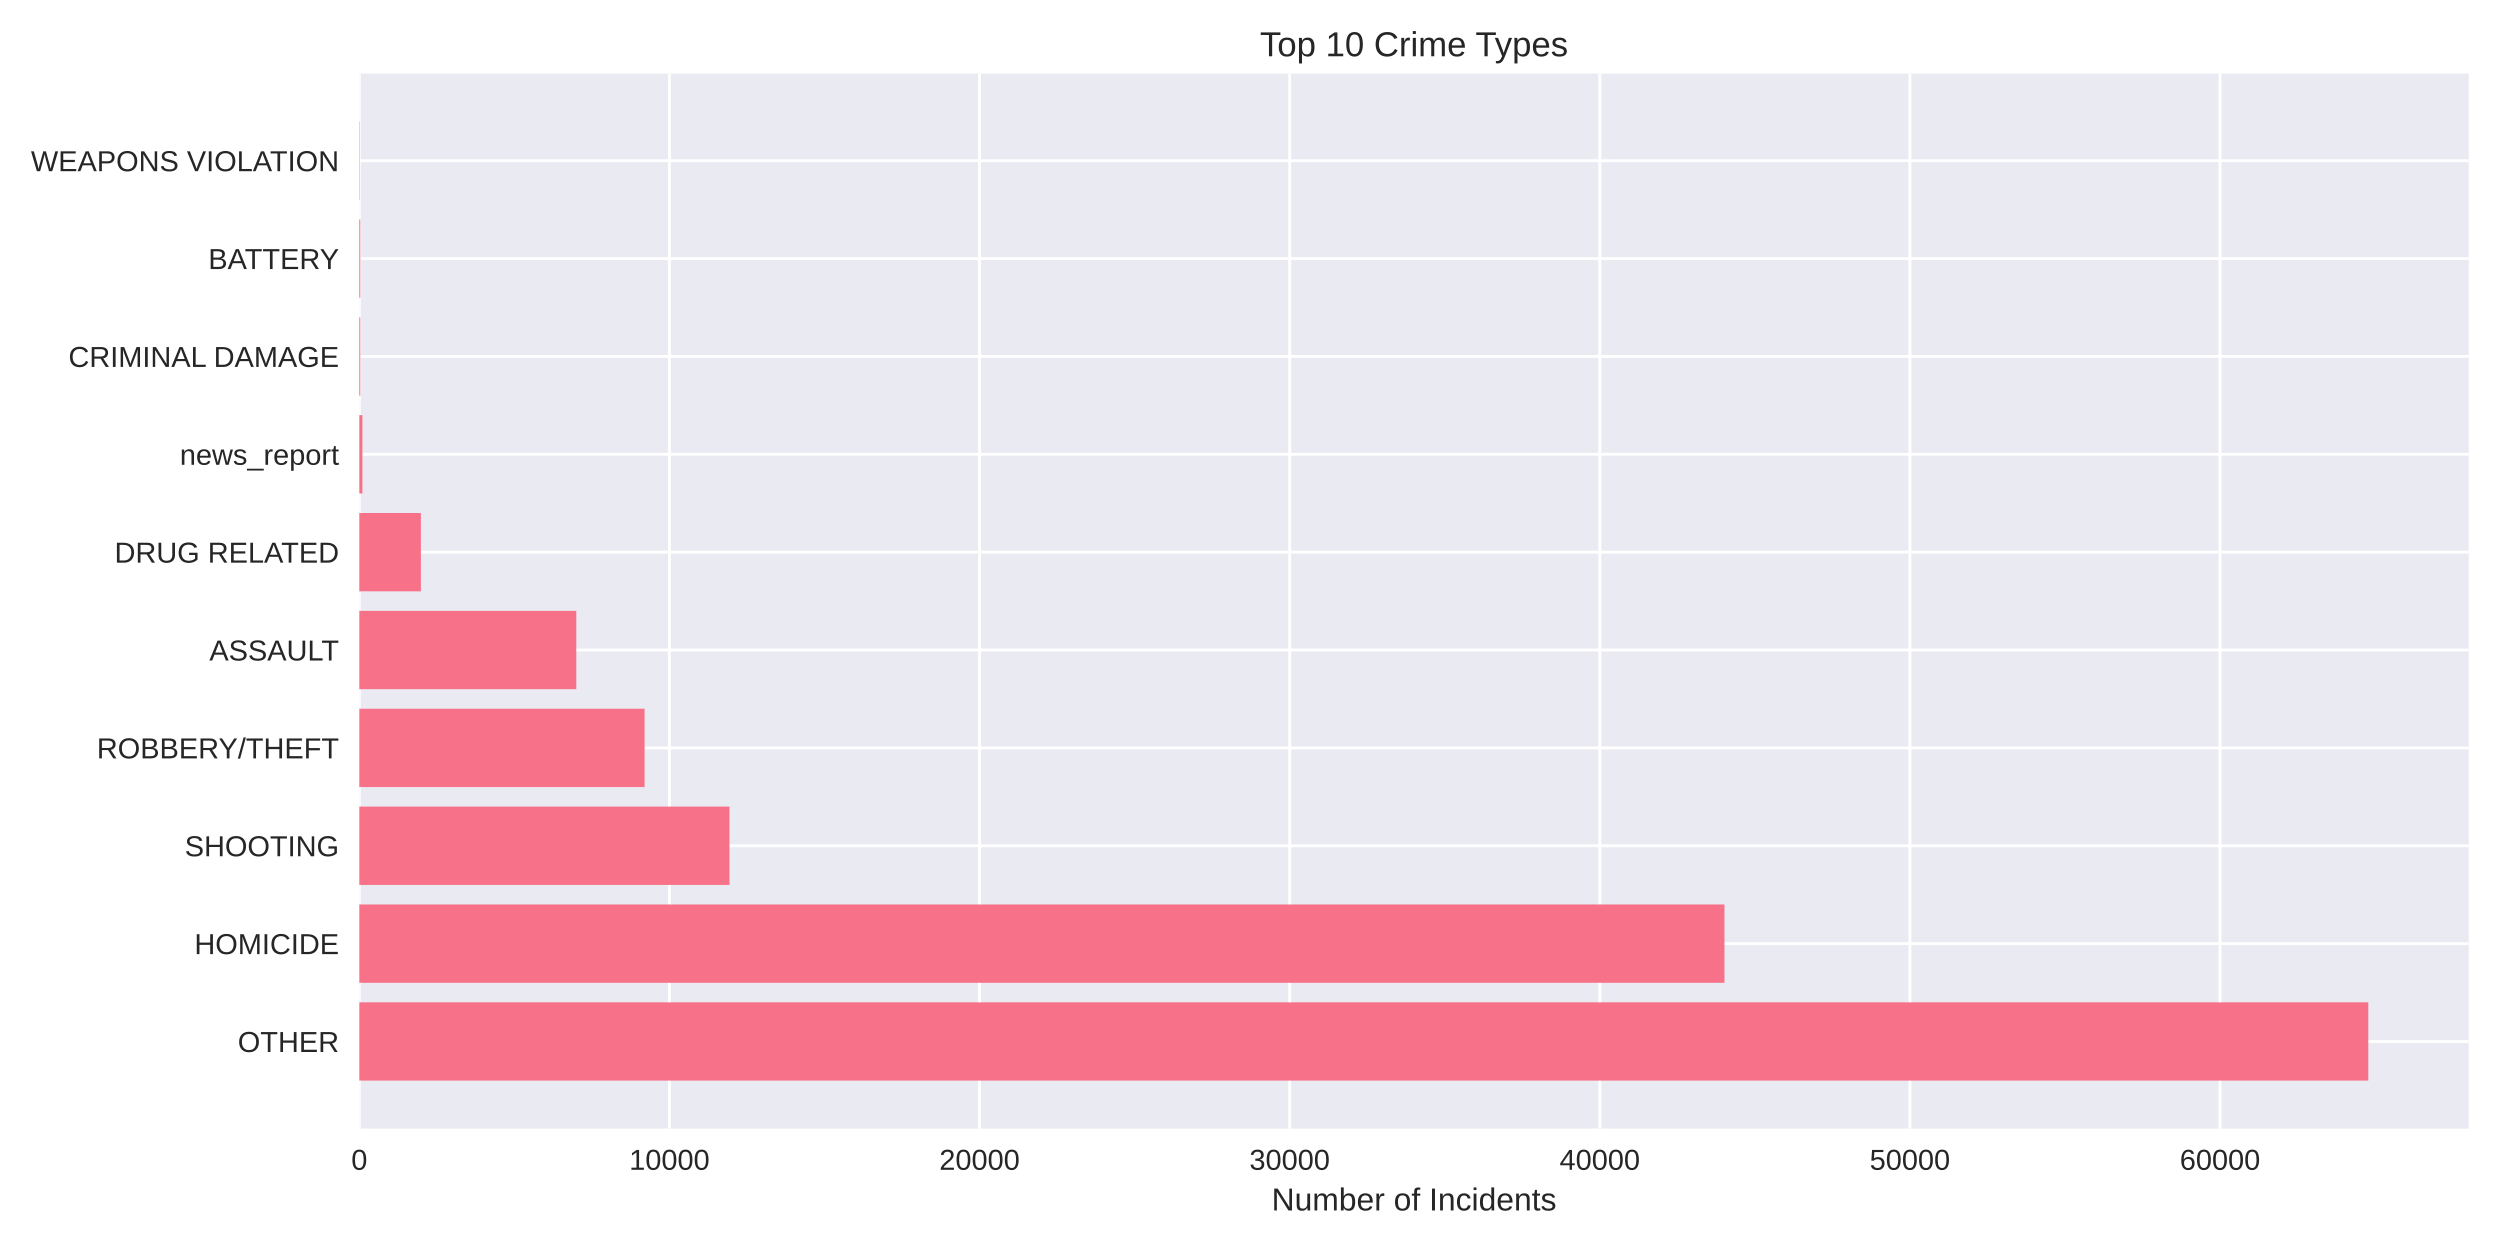
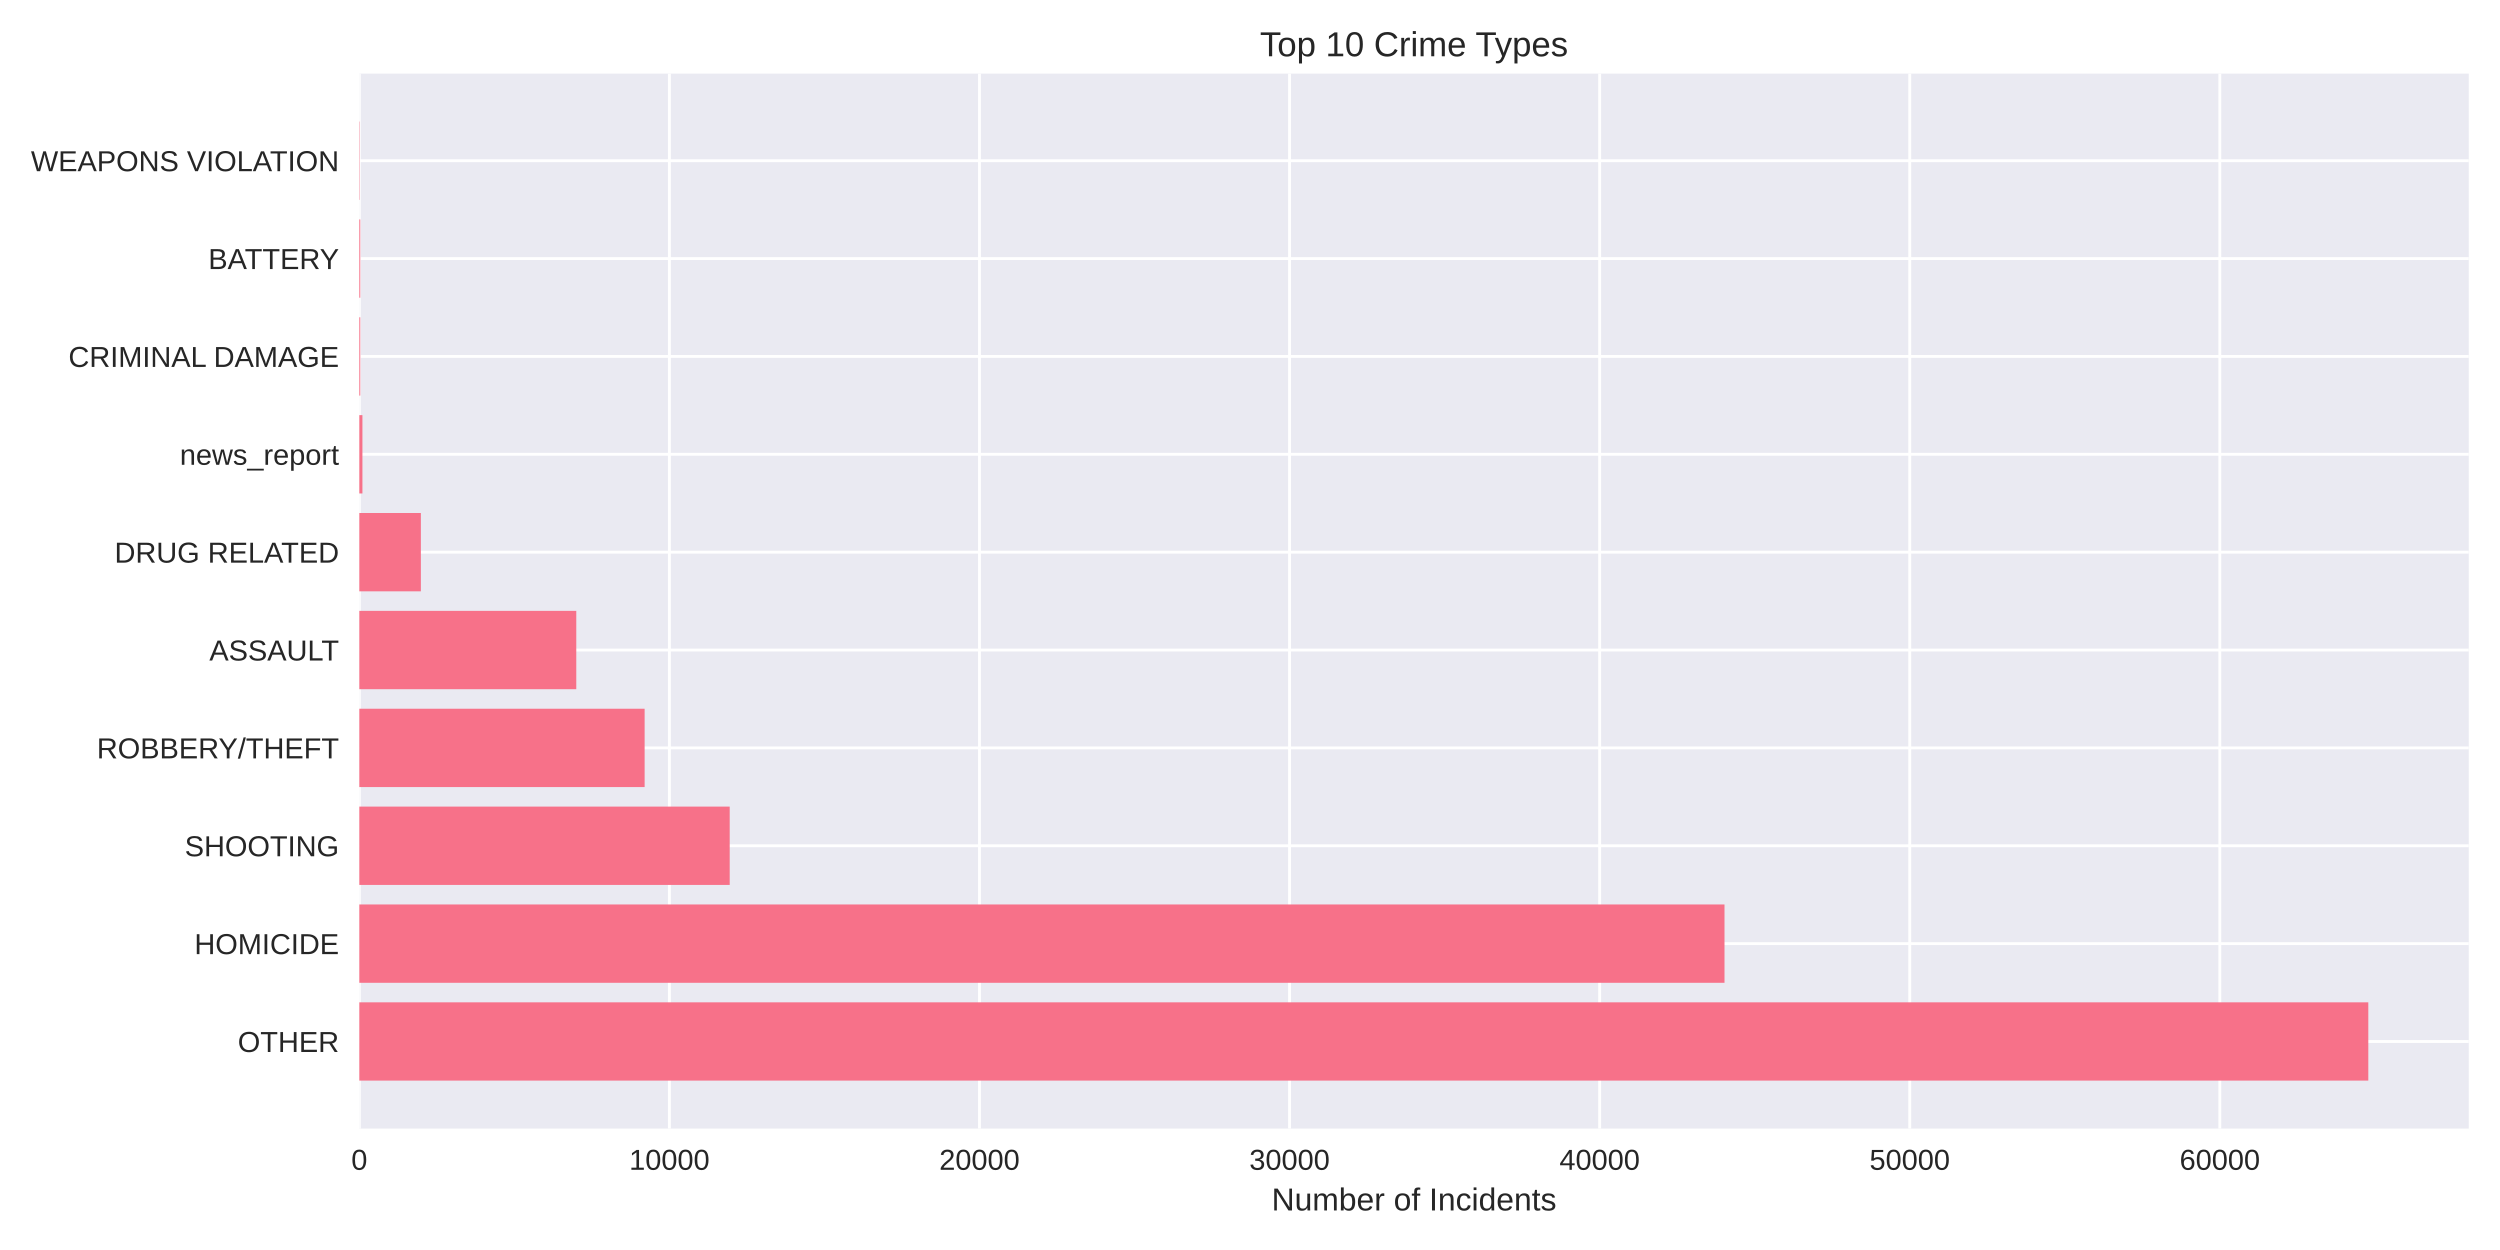
<svg xmlns="http://www.w3.org/2000/svg" width="864pt" height="432pt" viewBox="0 0 864 432" version="1.1">
  <defs>
    <style type="text/css">*{stroke-linejoin: round; stroke-linecap: butt}</style>
  </defs>
  <g id="figure_1">
    <g id="patch_1">
      <path d="M 0 432  L 864 432  L 864 0  L 0 0  z " style="fill: #ffffff" />
    </g>
    <g id="axes_1">
      <g id="patch_2">
        <path d="M 124.18 390.04  L 853.2 390.04  L 853.2 25.44  L 124.18 25.44  z " style="fill: #eaeaf2" />
      </g>
      <g id="matplotlib.axis_1">
        <g id="xtick_1">
          <g id="line2d_1">
-             <path d="M 124.18 390.04  L 124.18 25.44  " clip-path="url(#p56d6a775d8)" style="fill: none; stroke: #ffffff; stroke-linecap: round" />
+             <path d="M 124.18 390.04  L 124.18 25.44  " clip-path="url(#pbd883fc46b)" style="fill: none; stroke: #ffffff; stroke-linecap: round" />
          </g>
          <g id="line2d_2" />
          <g id="text_1">
            <text style="fill: #262626; font: 10px 'Arial', 'Liberation Sans', 'DejaVu Sans', 'Bitstream Vera Sans', sans-serif; text-anchor: middle" x="124.18" y="404.287" transform="rotate(-0 124.18 404.2869)">0</text>
          </g>
        </g>
        <g id="xtick_2">
          <g id="line2d_3">
-             <path d="M 231.356 390.04  L 231.356 25.44  " clip-path="url(#p56d6a775d8)" style="fill: none; stroke: #ffffff; stroke-linecap: round" />
+             <path d="M 231.344 390.04  L 231.344 25.44  " clip-path="url(#pbd883fc46b)" style="fill: none; stroke: #ffffff; stroke-linecap: round" />
          </g>
          <g id="line2d_4" />
          <g id="text_2">
-             <text style="fill: #262626; font: 10px 'Arial', 'Liberation Sans', 'DejaVu Sans', 'Bitstream Vera Sans', sans-serif; text-anchor: middle" x="231.356" y="404.287" transform="rotate(-0 231.3556 404.2869)">10000</text>
+             <text style="fill: #262626; font: 10px 'Arial', 'Liberation Sans', 'DejaVu Sans', 'Bitstream Vera Sans', sans-serif; text-anchor: middle" x="231.344" y="404.287" transform="rotate(-0 231.344 404.2869)">10000</text>
          </g>
        </g>
        <g id="xtick_3">
          <g id="line2d_5">
-             <path d="M 338.531 390.04  L 338.531 25.44  " clip-path="url(#p56d6a775d8)" style="fill: none; stroke: #ffffff; stroke-linecap: round" />
+             <path d="M 338.508 390.04  L 338.508 25.44  " clip-path="url(#pbd883fc46b)" style="fill: none; stroke: #ffffff; stroke-linecap: round" />
          </g>
          <g id="line2d_6" />
          <g id="text_3">
-             <text style="fill: #262626; font: 10px 'Arial', 'Liberation Sans', 'DejaVu Sans', 'Bitstream Vera Sans', sans-serif; text-anchor: middle" x="338.531" y="404.287" transform="rotate(-0 338.5311 404.2869)">20000</text>
+             <text style="fill: #262626; font: 10px 'Arial', 'Liberation Sans', 'DejaVu Sans', 'Bitstream Vera Sans', sans-serif; text-anchor: middle" x="338.508" y="404.287" transform="rotate(-0 338.508 404.2869)">20000</text>
          </g>
        </g>
        <g id="xtick_4">
          <g id="line2d_7">
-             <path d="M 445.707 390.04  L 445.707 25.44  " clip-path="url(#p56d6a775d8)" style="fill: none; stroke: #ffffff; stroke-linecap: round" />
+             <path d="M 445.672 390.04  L 445.672 25.44  " clip-path="url(#pbd883fc46b)" style="fill: none; stroke: #ffffff; stroke-linecap: round" />
          </g>
          <g id="line2d_8" />
          <g id="text_4">
-             <text style="fill: #262626; font: 10px 'Arial', 'Liberation Sans', 'DejaVu Sans', 'Bitstream Vera Sans', sans-serif; text-anchor: middle" x="445.707" y="404.287" transform="rotate(-0 445.7067 404.2869)">30000</text>
+             <text style="fill: #262626; font: 10px 'Arial', 'Liberation Sans', 'DejaVu Sans', 'Bitstream Vera Sans', sans-serif; text-anchor: middle" x="445.672" y="404.287" transform="rotate(-0 445.672 404.2869)">30000</text>
          </g>
        </g>
        <g id="xtick_5">
          <g id="line2d_9">
-             <path d="M 552.882 390.04  L 552.882 25.44  " clip-path="url(#p56d6a775d8)" style="fill: none; stroke: #ffffff; stroke-linecap: round" />
+             <path d="M 552.836 390.04  L 552.836 25.44  " clip-path="url(#pbd883fc46b)" style="fill: none; stroke: #ffffff; stroke-linecap: round" />
          </g>
          <g id="line2d_10" />
          <g id="text_5">
-             <text style="fill: #262626; font: 10px 'Arial', 'Liberation Sans', 'DejaVu Sans', 'Bitstream Vera Sans', sans-serif; text-anchor: middle" x="552.882" y="404.287" transform="rotate(-0 552.8823 404.2869)">40000</text>
+             <text style="fill: #262626; font: 10px 'Arial', 'Liberation Sans', 'DejaVu Sans', 'Bitstream Vera Sans', sans-serif; text-anchor: middle" x="552.836" y="404.287" transform="rotate(-0 552.836 404.2869)">40000</text>
          </g>
        </g>
        <g id="xtick_6">
          <g id="line2d_11">
-             <path d="M 660.058 390.04  L 660.058 25.44  " clip-path="url(#p56d6a775d8)" style="fill: none; stroke: #ffffff; stroke-linecap: round" />
+             <path d="M 660 390.04  L 660 25.44  " clip-path="url(#pbd883fc46b)" style="fill: none; stroke: #ffffff; stroke-linecap: round" />
          </g>
          <g id="line2d_12" />
          <g id="text_6">
-             <text style="fill: #262626; font: 10px 'Arial', 'Liberation Sans', 'DejaVu Sans', 'Bitstream Vera Sans', sans-serif; text-anchor: middle" x="660.058" y="404.287" transform="rotate(-0 660.0578 404.2869)">50000</text>
+             <text style="fill: #262626; font: 10px 'Arial', 'Liberation Sans', 'DejaVu Sans', 'Bitstream Vera Sans', sans-serif; text-anchor: middle" x="660" y="404.287" transform="rotate(-0 659.9999 404.2869)">50000</text>
          </g>
        </g>
        <g id="xtick_7">
          <g id="line2d_13">
-             <path d="M 767.233 390.04  L 767.233 25.44  " clip-path="url(#p56d6a775d8)" style="fill: none; stroke: #ffffff; stroke-linecap: round" />
+             <path d="M 767.164 390.04  L 767.164 25.44  " clip-path="url(#pbd883fc46b)" style="fill: none; stroke: #ffffff; stroke-linecap: round" />
          </g>
          <g id="line2d_14" />
          <g id="text_7">
-             <text style="fill: #262626; font: 10px 'Arial', 'Liberation Sans', 'DejaVu Sans', 'Bitstream Vera Sans', sans-serif; text-anchor: middle" x="767.233" y="404.287" transform="rotate(-0 767.2334 404.2869)">60000</text>
+             <text style="fill: #262626; font: 10px 'Arial', 'Liberation Sans', 'DejaVu Sans', 'Bitstream Vera Sans', sans-serif; text-anchor: middle" x="767.164" y="404.287" transform="rotate(-0 767.1639 404.2869)">60000</text>
          </g>
        </g>
        <g id="text_8">
          <text style="fill: #262626; font: 11px 'Arial', 'Liberation Sans', 'DejaVu Sans', 'Bitstream Vera Sans', sans-serif; text-anchor: middle" x="488.69" y="418.333" transform="rotate(-0 488.69 418.3334)">Number of Incidents</text>
        </g>
      </g>
      <g id="matplotlib.axis_2">
        <g id="ytick_1">
          <g id="line2d_15">
-             <path d="M 124.18 359.939  L 853.2 359.939  " clip-path="url(#p56d6a775d8)" style="fill: none; stroke: #ffffff; stroke-linecap: round" />
+             <path d="M 124.18 359.939  L 853.2 359.939  " clip-path="url(#pbd883fc46b)" style="fill: none; stroke: #ffffff; stroke-linecap: round" />
          </g>
          <g id="line2d_16" />
          <g id="text_9">
            <text style="fill: #262626; font: 10px 'Arial', 'Liberation Sans', 'DejaVu Sans', 'Bitstream Vera Sans', sans-serif; text-anchor: end" x="117.18" y="363.562" transform="rotate(-0 117.18 363.562)">OTHER</text>
          </g>
        </g>
        <g id="ytick_2">
          <g id="line2d_17">
-             <path d="M 124.18 326.117  L 853.2 326.117  " clip-path="url(#p56d6a775d8)" style="fill: none; stroke: #ffffff; stroke-linecap: round" />
+             <path d="M 124.18 326.117  L 853.2 326.117  " clip-path="url(#pbd883fc46b)" style="fill: none; stroke: #ffffff; stroke-linecap: round" />
          </g>
          <g id="line2d_18" />
          <g id="text_10">
            <text style="fill: #262626; font: 10px 'Arial', 'Liberation Sans', 'DejaVu Sans', 'Bitstream Vera Sans', sans-serif; text-anchor: end" x="117.18" y="329.74" transform="rotate(-0 117.18 329.7401)">HOMICIDE</text>
          </g>
        </g>
        <g id="ytick_3">
          <g id="line2d_19">
-             <path d="M 124.18 292.295  L 853.2 292.295  " clip-path="url(#p56d6a775d8)" style="fill: none; stroke: #ffffff; stroke-linecap: round" />
+             <path d="M 124.18 292.295  L 853.2 292.295  " clip-path="url(#pbd883fc46b)" style="fill: none; stroke: #ffffff; stroke-linecap: round" />
          </g>
          <g id="line2d_20" />
          <g id="text_11">
            <text style="fill: #262626; font: 10px 'Arial', 'Liberation Sans', 'DejaVu Sans', 'Bitstream Vera Sans', sans-serif; text-anchor: end" x="117.18" y="295.918" transform="rotate(-0 117.18 295.9182)">SHOOTING</text>
          </g>
        </g>
        <g id="ytick_4">
          <g id="line2d_21">
-             <path d="M 124.18 258.473  L 853.2 258.473  " clip-path="url(#p56d6a775d8)" style="fill: none; stroke: #ffffff; stroke-linecap: round" />
+             <path d="M 124.18 258.473  L 853.2 258.473  " clip-path="url(#pbd883fc46b)" style="fill: none; stroke: #ffffff; stroke-linecap: round" />
          </g>
          <g id="line2d_22" />
          <g id="text_12">
            <text style="fill: #262626; font: 10px 'Arial', 'Liberation Sans', 'DejaVu Sans', 'Bitstream Vera Sans', sans-serif; text-anchor: end" x="117.18" y="262.096" transform="rotate(-0 117.18 262.0963)">ROBBERY/THEFT</text>
          </g>
        </g>
        <g id="ytick_5">
          <g id="line2d_23">
-             <path d="M 124.18 224.651  L 853.2 224.651  " clip-path="url(#p56d6a775d8)" style="fill: none; stroke: #ffffff; stroke-linecap: round" />
+             <path d="M 124.18 224.651  L 853.2 224.651  " clip-path="url(#pbd883fc46b)" style="fill: none; stroke: #ffffff; stroke-linecap: round" />
          </g>
          <g id="line2d_24" />
          <g id="text_13">
            <text style="fill: #262626; font: 10px 'Arial', 'Liberation Sans', 'DejaVu Sans', 'Bitstream Vera Sans', sans-serif; text-anchor: end" x="117.18" y="228.274" transform="rotate(-0 117.18 228.2744)">ASSAULT</text>
          </g>
        </g>
        <g id="ytick_6">
          <g id="line2d_25">
-             <path d="M 124.18 190.829  L 853.2 190.829  " clip-path="url(#p56d6a775d8)" style="fill: none; stroke: #ffffff; stroke-linecap: round" />
+             <path d="M 124.18 190.829  L 853.2 190.829  " clip-path="url(#pbd883fc46b)" style="fill: none; stroke: #ffffff; stroke-linecap: round" />
          </g>
          <g id="line2d_26" />
          <g id="text_14">
            <text style="fill: #262626; font: 10px 'Arial', 'Liberation Sans', 'DejaVu Sans', 'Bitstream Vera Sans', sans-serif; text-anchor: end" x="117.18" y="194.452" transform="rotate(-0 117.18 194.4525)">DRUG RELATED</text>
          </g>
        </g>
        <g id="ytick_7">
          <g id="line2d_27">
-             <path d="M 124.18 157.007  L 853.2 157.007  " clip-path="url(#p56d6a775d8)" style="fill: none; stroke: #ffffff; stroke-linecap: round" />
+             <path d="M 124.18 157.007  L 853.2 157.007  " clip-path="url(#pbd883fc46b)" style="fill: none; stroke: #ffffff; stroke-linecap: round" />
          </g>
          <g id="line2d_28" />
          <g id="text_15">
            <text style="fill: #262626; font: 10px 'Arial', 'Liberation Sans', 'DejaVu Sans', 'Bitstream Vera Sans', sans-serif; text-anchor: end" x="117.18" y="160.631" transform="rotate(-0 117.18 160.6306)">news_report</text>
          </g>
        </g>
        <g id="ytick_8">
          <g id="line2d_29">
-             <path d="M 124.18 123.185  L 853.2 123.185  " clip-path="url(#p56d6a775d8)" style="fill: none; stroke: #ffffff; stroke-linecap: round" />
+             <path d="M 124.18 123.185  L 853.2 123.185  " clip-path="url(#pbd883fc46b)" style="fill: none; stroke: #ffffff; stroke-linecap: round" />
          </g>
          <g id="line2d_30" />
          <g id="text_16">
            <text style="fill: #262626; font: 10px 'Arial', 'Liberation Sans', 'DejaVu Sans', 'Bitstream Vera Sans', sans-serif; text-anchor: end" x="117.18" y="126.809" transform="rotate(-0 117.18 126.8087)">CRIMINAL DAMAGE</text>
          </g>
        </g>
        <g id="ytick_9">
          <g id="line2d_31">
-             <path d="M 124.18 89.363  L 853.2 89.363  " clip-path="url(#p56d6a775d8)" style="fill: none; stroke: #ffffff; stroke-linecap: round" />
+             <path d="M 124.18 89.363  L 853.2 89.363  " clip-path="url(#pbd883fc46b)" style="fill: none; stroke: #ffffff; stroke-linecap: round" />
          </g>
          <g id="line2d_32" />
          <g id="text_17">
            <text style="fill: #262626; font: 10px 'Arial', 'Liberation Sans', 'DejaVu Sans', 'Bitstream Vera Sans', sans-serif; text-anchor: end" x="117.18" y="92.987" transform="rotate(-0 117.18 92.98681)">BATTERY</text>
          </g>
        </g>
        <g id="ytick_10">
          <g id="line2d_33">
-             <path d="M 124.18 55.541  L 853.2 55.541  " clip-path="url(#p56d6a775d8)" style="fill: none; stroke: #ffffff; stroke-linecap: round" />
+             <path d="M 124.18 55.541  L 853.2 55.541  " clip-path="url(#pbd883fc46b)" style="fill: none; stroke: #ffffff; stroke-linecap: round" />
          </g>
          <g id="line2d_34" />
          <g id="text_18">
            <text style="fill: #262626; font: 10px 'Arial', 'Liberation Sans', 'DejaVu Sans', 'Bitstream Vera Sans', sans-serif; text-anchor: end" x="117.18" y="59.165" transform="rotate(-0 117.18 59.16492)">WEAPONS VIOLATION</text>
          </g>
        </g>
      </g>
      <g id="patch_3">
-         <path d="M 124.18 373.467  L 818.485 373.467  L 818.485 346.41  L 124.18 346.41  z " clip-path="url(#p56d6a775d8)" style="fill: #f77189" />
+         <path d="M 124.18 373.467  L 818.485 373.467  L 818.485 346.41  L 124.18 346.41  z " clip-path="url(#pbd883fc46b)" style="fill: #f77189" />
      </g>
      <g id="patch_4">
-         <path d="M 124.18 339.645  L 595.967 339.645  L 595.967 312.588  L 124.18 312.588  z " clip-path="url(#p56d6a775d8)" style="fill: #f77189" />
+         <path d="M 124.18 339.645  L 595.991 339.645  L 595.991 312.588  L 124.18 312.588  z " clip-path="url(#pbd883fc46b)" style="fill: #f77189" />
      </g>
      <g id="patch_5">
-         <path d="M 124.18 305.823  L 252.105 305.823  L 252.105 278.766  L 124.18 278.766  z " clip-path="url(#p56d6a775d8)" style="fill: #f77189" />
+         <path d="M 124.18 305.823  L 252.187 305.823  L 252.187 278.766  L 124.18 278.766  z " clip-path="url(#pbd883fc46b)" style="fill: #f77189" />
      </g>
      <g id="patch_6">
-         <path d="M 124.18 272.002  L 222.771 272.002  L 222.771 244.944  L 124.18 244.944  z " clip-path="url(#p56d6a775d8)" style="fill: #f77189" />
+         <path d="M 124.18 272.002  L 222.782 272.002  L 222.782 244.944  L 124.18 244.944  z " clip-path="url(#pbd883fc46b)" style="fill: #f77189" />
      </g>
      <g id="patch_7">
-         <path d="M 124.18 238.18  L 199.171 238.18  L 199.171 211.122  L 124.18 211.122  z " clip-path="url(#p56d6a775d8)" style="fill: #f77189" />
+         <path d="M 124.18 238.18  L 199.163 238.18  L 199.163 211.122  L 124.18 211.122  z " clip-path="url(#pbd883fc46b)" style="fill: #f77189" />
      </g>
      <g id="patch_8">
-         <path d="M 124.18 204.358  L 145.454 204.358  L 145.454 177.3  L 124.18 177.3  z " clip-path="url(#p56d6a775d8)" style="fill: #f77189" />
+         <path d="M 124.18 204.358  L 145.452 204.358  L 145.452 177.3  L 124.18 177.3  z " clip-path="url(#pbd883fc46b)" style="fill: #f77189" />
      </g>
      <g id="patch_9">
-         <path d="M 124.18 170.536  L 125.252 170.536  L 125.252 143.478  L 124.18 143.478  z " clip-path="url(#p56d6a775d8)" style="fill: #f77189" />
+         <path d="M 124.18 170.536  L 125.252 170.536  L 125.252 143.478  L 124.18 143.478  z " clip-path="url(#pbd883fc46b)" style="fill: #f77189" />
      </g>
      <g id="patch_10">
-         <path d="M 124.18 136.714  L 124.512 136.714  L 124.512 109.657  L 124.18 109.657  z " clip-path="url(#p56d6a775d8)" style="fill: #f77189" />
+         <path d="M 124.18 136.714  L 124.512 136.714  L 124.512 109.657  L 124.18 109.657  z " clip-path="url(#pbd883fc46b)" style="fill: #f77189" />
      </g>
      <g id="patch_11">
-         <path d="M 124.18 102.892  L 124.512 102.892  L 124.512 75.835  L 124.18 75.835  z " clip-path="url(#p56d6a775d8)" style="fill: #f77189" />
+         <path d="M 124.18 102.892  L 124.512 102.892  L 124.512 75.835  L 124.18 75.835  z " clip-path="url(#pbd883fc46b)" style="fill: #f77189" />
      </g>
      <g id="patch_12">
-         <path d="M 124.18 69.07  L 124.298 69.07  L 124.298 42.013  L 124.18 42.013  z " clip-path="url(#p56d6a775d8)" style="fill: #f77189" />
+         <path d="M 124.18 69.07  L 124.298 69.07  L 124.298 42.013  L 124.18 42.013  z " clip-path="url(#pbd883fc46b)" style="fill: #f77189" />
      </g>
      <g id="patch_13">
        <path d="M 124.18 390.04  L 124.18 25.44  " style="fill: none" />
      </g>
      <g id="patch_14">
        <path d="M 853.2 390.04  L 853.2 25.44  " style="fill: none" />
      </g>
      <g id="patch_15">
        <path d="M 124.18 390.04  L 853.2 390.04  " style="fill: none" />
      </g>
      <g id="patch_16">
        <path d="M 124.18 25.44  L 853.2 25.44  " style="fill: none" />
      </g>
      <g id="text_19">
        <text style="fill: #262626; font: 12px 'Arial', 'Liberation Sans', 'DejaVu Sans', 'Bitstream Vera Sans', sans-serif; text-anchor: middle" x="488.69" y="19.44" transform="rotate(-0 488.69 19.44)">Top 10 Crime Types</text>
      </g>
    </g>
  </g>
  <defs>
-     <clipPath id="p56d6a775d8">
+     <clipPath id="pbd883fc46b">
      <rect x="124.18" y="25.44" width="729.02" height="364.6" />
    </clipPath>
  </defs>
</svg>
